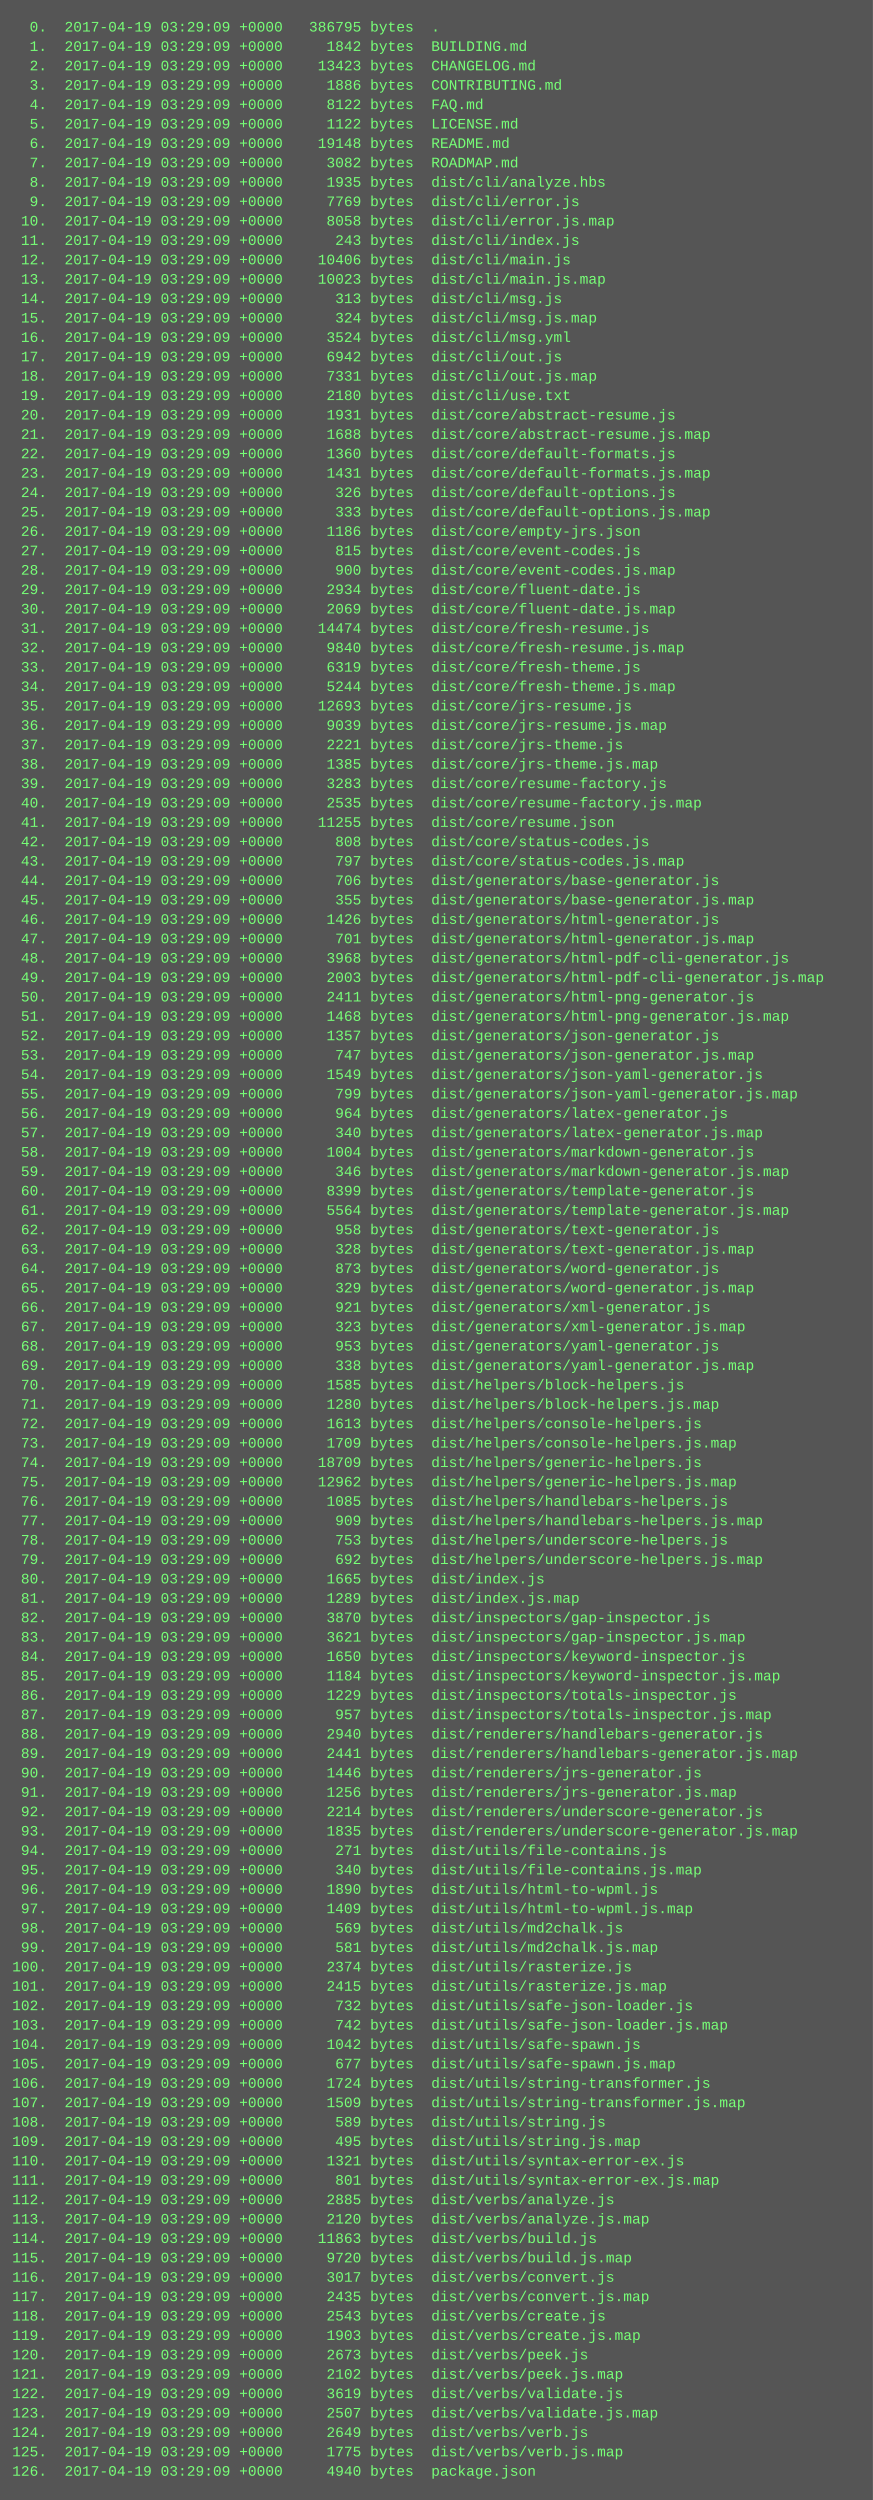
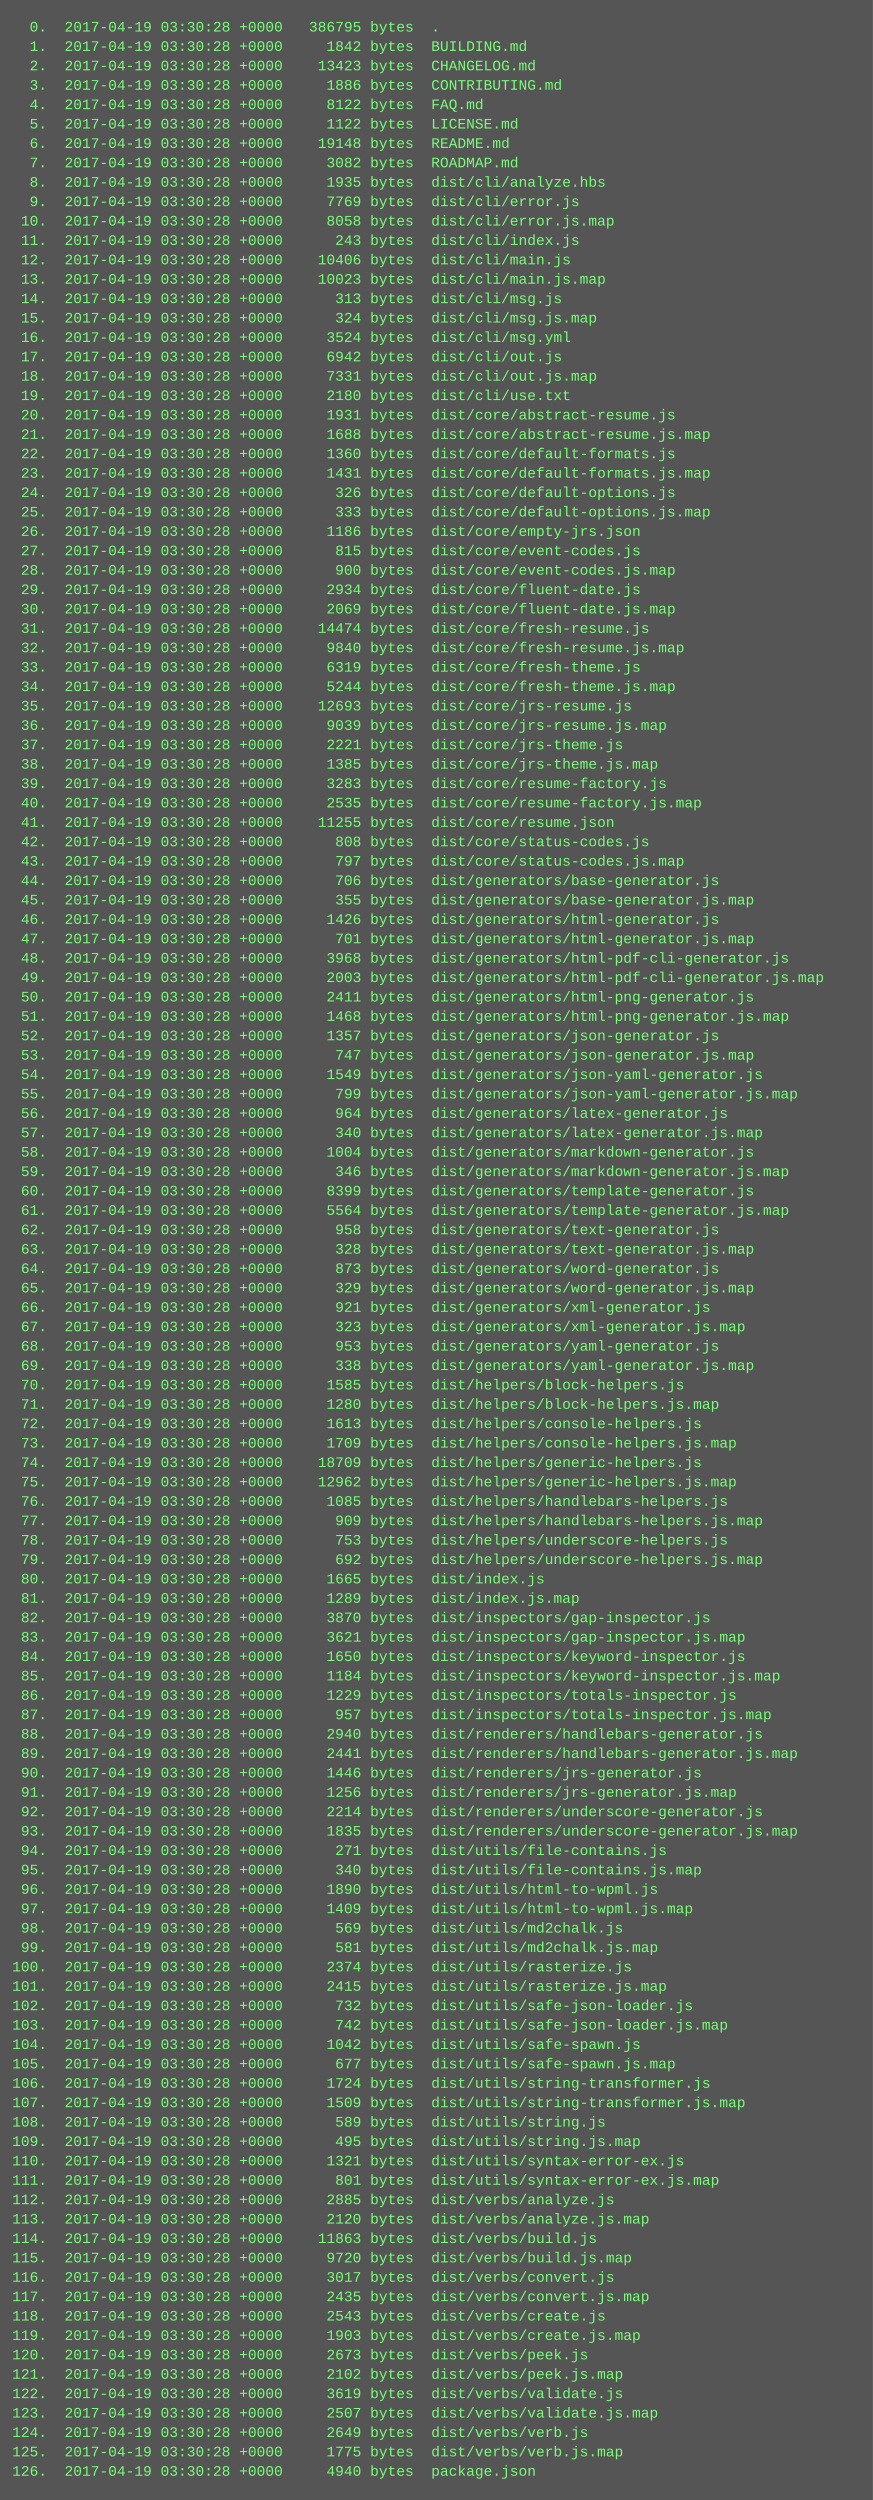
<svg xmlns="http://www.w3.org/2000/svg" height="2062" width="720">
  <rect height="2062" fill="#555" width="720" />
  <text fill="#7f7" font-family="Courier New" font-size="12" xml:space="preserve">
-     <tspan x="10" y="26">  0.  2017-04-19 03:29:09 +0000   386795 bytes  .</tspan>
-     <tspan x="10" y="42">  1.  2017-04-19 03:29:09 +0000     1842 bytes  BUILDING.md</tspan>
-     <tspan x="10" y="58">  2.  2017-04-19 03:29:09 +0000    13423 bytes  CHANGELOG.md</tspan>
-     <tspan x="10" y="74">  3.  2017-04-19 03:29:09 +0000     1886 bytes  CONTRIBUTING.md</tspan>
-     <tspan x="10" y="90">  4.  2017-04-19 03:29:09 +0000     8122 bytes  FAQ.md</tspan>
-     <tspan x="10" y="106">  5.  2017-04-19 03:29:09 +0000     1122 bytes  LICENSE.md</tspan>
-     <tspan x="10" y="122">  6.  2017-04-19 03:29:09 +0000    19148 bytes  README.md</tspan>
-     <tspan x="10" y="138">  7.  2017-04-19 03:29:09 +0000     3082 bytes  ROADMAP.md</tspan>
-     <tspan x="10" y="154">  8.  2017-04-19 03:29:09 +0000     1935 bytes  dist/cli/analyze.hbs</tspan>
-     <tspan x="10" y="170">  9.  2017-04-19 03:29:09 +0000     7769 bytes  dist/cli/error.js</tspan>
-     <tspan x="10" y="186"> 10.  2017-04-19 03:29:09 +0000     8058 bytes  dist/cli/error.js.map</tspan>
-     <tspan x="10" y="202"> 11.  2017-04-19 03:29:09 +0000      243 bytes  dist/cli/index.js</tspan>
-     <tspan x="10" y="218"> 12.  2017-04-19 03:29:09 +0000    10406 bytes  dist/cli/main.js</tspan>
-     <tspan x="10" y="234"> 13.  2017-04-19 03:29:09 +0000    10023 bytes  dist/cli/main.js.map</tspan>
-     <tspan x="10" y="250"> 14.  2017-04-19 03:29:09 +0000      313 bytes  dist/cli/msg.js</tspan>
-     <tspan x="10" y="266"> 15.  2017-04-19 03:29:09 +0000      324 bytes  dist/cli/msg.js.map</tspan>
-     <tspan x="10" y="282"> 16.  2017-04-19 03:29:09 +0000     3524 bytes  dist/cli/msg.yml</tspan>
-     <tspan x="10" y="298"> 17.  2017-04-19 03:29:09 +0000     6942 bytes  dist/cli/out.js</tspan>
-     <tspan x="10" y="314"> 18.  2017-04-19 03:29:09 +0000     7331 bytes  dist/cli/out.js.map</tspan>
-     <tspan x="10" y="330"> 19.  2017-04-19 03:29:09 +0000     2180 bytes  dist/cli/use.txt</tspan>
-     <tspan x="10" y="346"> 20.  2017-04-19 03:29:09 +0000     1931 bytes  dist/core/abstract-resume.js</tspan>
-     <tspan x="10" y="362"> 21.  2017-04-19 03:29:09 +0000     1688 bytes  dist/core/abstract-resume.js.map</tspan>
-     <tspan x="10" y="378"> 22.  2017-04-19 03:29:09 +0000     1360 bytes  dist/core/default-formats.js</tspan>
-     <tspan x="10" y="394"> 23.  2017-04-19 03:29:09 +0000     1431 bytes  dist/core/default-formats.js.map</tspan>
-     <tspan x="10" y="410"> 24.  2017-04-19 03:29:09 +0000      326 bytes  dist/core/default-options.js</tspan>
-     <tspan x="10" y="426"> 25.  2017-04-19 03:29:09 +0000      333 bytes  dist/core/default-options.js.map</tspan>
-     <tspan x="10" y="442"> 26.  2017-04-19 03:29:09 +0000     1186 bytes  dist/core/empty-jrs.json</tspan>
-     <tspan x="10" y="458"> 27.  2017-04-19 03:29:09 +0000      815 bytes  dist/core/event-codes.js</tspan>
-     <tspan x="10" y="474"> 28.  2017-04-19 03:29:09 +0000      900 bytes  dist/core/event-codes.js.map</tspan>
-     <tspan x="10" y="490"> 29.  2017-04-19 03:29:09 +0000     2934 bytes  dist/core/fluent-date.js</tspan>
-     <tspan x="10" y="506"> 30.  2017-04-19 03:29:09 +0000     2069 bytes  dist/core/fluent-date.js.map</tspan>
-     <tspan x="10" y="522"> 31.  2017-04-19 03:29:09 +0000    14474 bytes  dist/core/fresh-resume.js</tspan>
-     <tspan x="10" y="538"> 32.  2017-04-19 03:29:09 +0000     9840 bytes  dist/core/fresh-resume.js.map</tspan>
-     <tspan x="10" y="554"> 33.  2017-04-19 03:29:09 +0000     6319 bytes  dist/core/fresh-theme.js</tspan>
-     <tspan x="10" y="570"> 34.  2017-04-19 03:29:09 +0000     5244 bytes  dist/core/fresh-theme.js.map</tspan>
-     <tspan x="10" y="586"> 35.  2017-04-19 03:29:09 +0000    12693 bytes  dist/core/jrs-resume.js</tspan>
-     <tspan x="10" y="602"> 36.  2017-04-19 03:29:09 +0000     9039 bytes  dist/core/jrs-resume.js.map</tspan>
-     <tspan x="10" y="618"> 37.  2017-04-19 03:29:09 +0000     2221 bytes  dist/core/jrs-theme.js</tspan>
-     <tspan x="10" y="634"> 38.  2017-04-19 03:29:09 +0000     1385 bytes  dist/core/jrs-theme.js.map</tspan>
-     <tspan x="10" y="650"> 39.  2017-04-19 03:29:09 +0000     3283 bytes  dist/core/resume-factory.js</tspan>
-     <tspan x="10" y="666"> 40.  2017-04-19 03:29:09 +0000     2535 bytes  dist/core/resume-factory.js.map</tspan>
-     <tspan x="10" y="682"> 41.  2017-04-19 03:29:09 +0000    11255 bytes  dist/core/resume.json</tspan>
-     <tspan x="10" y="698"> 42.  2017-04-19 03:29:09 +0000      808 bytes  dist/core/status-codes.js</tspan>
-     <tspan x="10" y="714"> 43.  2017-04-19 03:29:09 +0000      797 bytes  dist/core/status-codes.js.map</tspan>
-     <tspan x="10" y="730"> 44.  2017-04-19 03:29:09 +0000      706 bytes  dist/generators/base-generator.js</tspan>
-     <tspan x="10" y="746"> 45.  2017-04-19 03:29:09 +0000      355 bytes  dist/generators/base-generator.js.map</tspan>
-     <tspan x="10" y="762"> 46.  2017-04-19 03:29:09 +0000     1426 bytes  dist/generators/html-generator.js</tspan>
-     <tspan x="10" y="778"> 47.  2017-04-19 03:29:09 +0000      701 bytes  dist/generators/html-generator.js.map</tspan>
-     <tspan x="10" y="794"> 48.  2017-04-19 03:29:09 +0000     3968 bytes  dist/generators/html-pdf-cli-generator.js</tspan>
-     <tspan x="10" y="810"> 49.  2017-04-19 03:29:09 +0000     2003 bytes  dist/generators/html-pdf-cli-generator.js.map</tspan>
-     <tspan x="10" y="826"> 50.  2017-04-19 03:29:09 +0000     2411 bytes  dist/generators/html-png-generator.js</tspan>
-     <tspan x="10" y="842"> 51.  2017-04-19 03:29:09 +0000     1468 bytes  dist/generators/html-png-generator.js.map</tspan>
-     <tspan x="10" y="858"> 52.  2017-04-19 03:29:09 +0000     1357 bytes  dist/generators/json-generator.js</tspan>
-     <tspan x="10" y="874"> 53.  2017-04-19 03:29:09 +0000      747 bytes  dist/generators/json-generator.js.map</tspan>
-     <tspan x="10" y="890"> 54.  2017-04-19 03:29:09 +0000     1549 bytes  dist/generators/json-yaml-generator.js</tspan>
-     <tspan x="10" y="906"> 55.  2017-04-19 03:29:09 +0000      799 bytes  dist/generators/json-yaml-generator.js.map</tspan>
-     <tspan x="10" y="922"> 56.  2017-04-19 03:29:09 +0000      964 bytes  dist/generators/latex-generator.js</tspan>
-     <tspan x="10" y="938"> 57.  2017-04-19 03:29:09 +0000      340 bytes  dist/generators/latex-generator.js.map</tspan>
-     <tspan x="10" y="954"> 58.  2017-04-19 03:29:09 +0000     1004 bytes  dist/generators/markdown-generator.js</tspan>
-     <tspan x="10" y="970"> 59.  2017-04-19 03:29:09 +0000      346 bytes  dist/generators/markdown-generator.js.map</tspan>
-     <tspan x="10" y="986"> 60.  2017-04-19 03:29:09 +0000     8399 bytes  dist/generators/template-generator.js</tspan>
-     <tspan x="10" y="1002"> 61.  2017-04-19 03:29:09 +0000     5564 bytes  dist/generators/template-generator.js.map</tspan>
-     <tspan x="10" y="1018"> 62.  2017-04-19 03:29:09 +0000      958 bytes  dist/generators/text-generator.js</tspan>
-     <tspan x="10" y="1034"> 63.  2017-04-19 03:29:09 +0000      328 bytes  dist/generators/text-generator.js.map</tspan>
-     <tspan x="10" y="1050"> 64.  2017-04-19 03:29:09 +0000      873 bytes  dist/generators/word-generator.js</tspan>
-     <tspan x="10" y="1066"> 65.  2017-04-19 03:29:09 +0000      329 bytes  dist/generators/word-generator.js.map</tspan>
-     <tspan x="10" y="1082"> 66.  2017-04-19 03:29:09 +0000      921 bytes  dist/generators/xml-generator.js</tspan>
-     <tspan x="10" y="1098"> 67.  2017-04-19 03:29:09 +0000      323 bytes  dist/generators/xml-generator.js.map</tspan>
-     <tspan x="10" y="1114"> 68.  2017-04-19 03:29:09 +0000      953 bytes  dist/generators/yaml-generator.js</tspan>
-     <tspan x="10" y="1130"> 69.  2017-04-19 03:29:09 +0000      338 bytes  dist/generators/yaml-generator.js.map</tspan>
-     <tspan x="10" y="1146"> 70.  2017-04-19 03:29:09 +0000     1585 bytes  dist/helpers/block-helpers.js</tspan>
-     <tspan x="10" y="1162"> 71.  2017-04-19 03:29:09 +0000     1280 bytes  dist/helpers/block-helpers.js.map</tspan>
-     <tspan x="10" y="1178"> 72.  2017-04-19 03:29:09 +0000     1613 bytes  dist/helpers/console-helpers.js</tspan>
-     <tspan x="10" y="1194"> 73.  2017-04-19 03:29:09 +0000     1709 bytes  dist/helpers/console-helpers.js.map</tspan>
-     <tspan x="10" y="1210"> 74.  2017-04-19 03:29:09 +0000    18709 bytes  dist/helpers/generic-helpers.js</tspan>
-     <tspan x="10" y="1226"> 75.  2017-04-19 03:29:09 +0000    12962 bytes  dist/helpers/generic-helpers.js.map</tspan>
-     <tspan x="10" y="1242"> 76.  2017-04-19 03:29:09 +0000     1085 bytes  dist/helpers/handlebars-helpers.js</tspan>
-     <tspan x="10" y="1258"> 77.  2017-04-19 03:29:09 +0000      909 bytes  dist/helpers/handlebars-helpers.js.map</tspan>
-     <tspan x="10" y="1274"> 78.  2017-04-19 03:29:09 +0000      753 bytes  dist/helpers/underscore-helpers.js</tspan>
-     <tspan x="10" y="1290"> 79.  2017-04-19 03:29:09 +0000      692 bytes  dist/helpers/underscore-helpers.js.map</tspan>
-     <tspan x="10" y="1306"> 80.  2017-04-19 03:29:09 +0000     1665 bytes  dist/index.js</tspan>
-     <tspan x="10" y="1322"> 81.  2017-04-19 03:29:09 +0000     1289 bytes  dist/index.js.map</tspan>
-     <tspan x="10" y="1338"> 82.  2017-04-19 03:29:09 +0000     3870 bytes  dist/inspectors/gap-inspector.js</tspan>
-     <tspan x="10" y="1354"> 83.  2017-04-19 03:29:09 +0000     3621 bytes  dist/inspectors/gap-inspector.js.map</tspan>
-     <tspan x="10" y="1370"> 84.  2017-04-19 03:29:09 +0000     1650 bytes  dist/inspectors/keyword-inspector.js</tspan>
-     <tspan x="10" y="1386"> 85.  2017-04-19 03:29:09 +0000     1184 bytes  dist/inspectors/keyword-inspector.js.map</tspan>
-     <tspan x="10" y="1402"> 86.  2017-04-19 03:29:09 +0000     1229 bytes  dist/inspectors/totals-inspector.js</tspan>
-     <tspan x="10" y="1418"> 87.  2017-04-19 03:29:09 +0000      957 bytes  dist/inspectors/totals-inspector.js.map</tspan>
-     <tspan x="10" y="1434"> 88.  2017-04-19 03:29:09 +0000     2940 bytes  dist/renderers/handlebars-generator.js</tspan>
-     <tspan x="10" y="1450"> 89.  2017-04-19 03:29:09 +0000     2441 bytes  dist/renderers/handlebars-generator.js.map</tspan>
-     <tspan x="10" y="1466"> 90.  2017-04-19 03:29:09 +0000     1446 bytes  dist/renderers/jrs-generator.js</tspan>
-     <tspan x="10" y="1482"> 91.  2017-04-19 03:29:09 +0000     1256 bytes  dist/renderers/jrs-generator.js.map</tspan>
-     <tspan x="10" y="1498"> 92.  2017-04-19 03:29:09 +0000     2214 bytes  dist/renderers/underscore-generator.js</tspan>
-     <tspan x="10" y="1514"> 93.  2017-04-19 03:29:09 +0000     1835 bytes  dist/renderers/underscore-generator.js.map</tspan>
-     <tspan x="10" y="1530"> 94.  2017-04-19 03:29:09 +0000      271 bytes  dist/utils/file-contains.js</tspan>
-     <tspan x="10" y="1546"> 95.  2017-04-19 03:29:09 +0000      340 bytes  dist/utils/file-contains.js.map</tspan>
-     <tspan x="10" y="1562"> 96.  2017-04-19 03:29:09 +0000     1890 bytes  dist/utils/html-to-wpml.js</tspan>
-     <tspan x="10" y="1578"> 97.  2017-04-19 03:29:09 +0000     1409 bytes  dist/utils/html-to-wpml.js.map</tspan>
-     <tspan x="10" y="1594"> 98.  2017-04-19 03:29:09 +0000      569 bytes  dist/utils/md2chalk.js</tspan>
-     <tspan x="10" y="1610"> 99.  2017-04-19 03:29:09 +0000      581 bytes  dist/utils/md2chalk.js.map</tspan>
-     <tspan x="10" y="1626">100.  2017-04-19 03:29:09 +0000     2374 bytes  dist/utils/rasterize.js</tspan>
-     <tspan x="10" y="1642">101.  2017-04-19 03:29:09 +0000     2415 bytes  dist/utils/rasterize.js.map</tspan>
-     <tspan x="10" y="1658">102.  2017-04-19 03:29:09 +0000      732 bytes  dist/utils/safe-json-loader.js</tspan>
-     <tspan x="10" y="1674">103.  2017-04-19 03:29:09 +0000      742 bytes  dist/utils/safe-json-loader.js.map</tspan>
-     <tspan x="10" y="1690">104.  2017-04-19 03:29:09 +0000     1042 bytes  dist/utils/safe-spawn.js</tspan>
-     <tspan x="10" y="1706">105.  2017-04-19 03:29:09 +0000      677 bytes  dist/utils/safe-spawn.js.map</tspan>
-     <tspan x="10" y="1722">106.  2017-04-19 03:29:09 +0000     1724 bytes  dist/utils/string-transformer.js</tspan>
-     <tspan x="10" y="1738">107.  2017-04-19 03:29:09 +0000     1509 bytes  dist/utils/string-transformer.js.map</tspan>
-     <tspan x="10" y="1754">108.  2017-04-19 03:29:09 +0000      589 bytes  dist/utils/string.js</tspan>
-     <tspan x="10" y="1770">109.  2017-04-19 03:29:09 +0000      495 bytes  dist/utils/string.js.map</tspan>
-     <tspan x="10" y="1786">110.  2017-04-19 03:29:09 +0000     1321 bytes  dist/utils/syntax-error-ex.js</tspan>
-     <tspan x="10" y="1802">111.  2017-04-19 03:29:09 +0000      801 bytes  dist/utils/syntax-error-ex.js.map</tspan>
-     <tspan x="10" y="1818">112.  2017-04-19 03:29:09 +0000     2885 bytes  dist/verbs/analyze.js</tspan>
-     <tspan x="10" y="1834">113.  2017-04-19 03:29:09 +0000     2120 bytes  dist/verbs/analyze.js.map</tspan>
-     <tspan x="10" y="1850">114.  2017-04-19 03:29:09 +0000    11863 bytes  dist/verbs/build.js</tspan>
-     <tspan x="10" y="1866">115.  2017-04-19 03:29:09 +0000     9720 bytes  dist/verbs/build.js.map</tspan>
-     <tspan x="10" y="1882">116.  2017-04-19 03:29:09 +0000     3017 bytes  dist/verbs/convert.js</tspan>
-     <tspan x="10" y="1898">117.  2017-04-19 03:29:09 +0000     2435 bytes  dist/verbs/convert.js.map</tspan>
-     <tspan x="10" y="1914">118.  2017-04-19 03:29:09 +0000     2543 bytes  dist/verbs/create.js</tspan>
-     <tspan x="10" y="1930">119.  2017-04-19 03:29:09 +0000     1903 bytes  dist/verbs/create.js.map</tspan>
-     <tspan x="10" y="1946">120.  2017-04-19 03:29:09 +0000     2673 bytes  dist/verbs/peek.js</tspan>
-     <tspan x="10" y="1962">121.  2017-04-19 03:29:09 +0000     2102 bytes  dist/verbs/peek.js.map</tspan>
-     <tspan x="10" y="1978">122.  2017-04-19 03:29:09 +0000     3619 bytes  dist/verbs/validate.js</tspan>
-     <tspan x="10" y="1994">123.  2017-04-19 03:29:09 +0000     2507 bytes  dist/verbs/validate.js.map</tspan>
-     <tspan x="10" y="2010">124.  2017-04-19 03:29:09 +0000     2649 bytes  dist/verbs/verb.js</tspan>
-     <tspan x="10" y="2026">125.  2017-04-19 03:29:09 +0000     1775 bytes  dist/verbs/verb.js.map</tspan>
-     <tspan x="10" y="2042">126.  2017-04-19 03:29:09 +0000     4940 bytes  package.json</tspan>
+     <tspan x="10" y="26">  0.  2017-04-19 03:30:28 +0000   386795 bytes  .</tspan>
+     <tspan x="10" y="42">  1.  2017-04-19 03:30:28 +0000     1842 bytes  BUILDING.md</tspan>
+     <tspan x="10" y="58">  2.  2017-04-19 03:30:28 +0000    13423 bytes  CHANGELOG.md</tspan>
+     <tspan x="10" y="74">  3.  2017-04-19 03:30:28 +0000     1886 bytes  CONTRIBUTING.md</tspan>
+     <tspan x="10" y="90">  4.  2017-04-19 03:30:28 +0000     8122 bytes  FAQ.md</tspan>
+     <tspan x="10" y="106">  5.  2017-04-19 03:30:28 +0000     1122 bytes  LICENSE.md</tspan>
+     <tspan x="10" y="122">  6.  2017-04-19 03:30:28 +0000    19148 bytes  README.md</tspan>
+     <tspan x="10" y="138">  7.  2017-04-19 03:30:28 +0000     3082 bytes  ROADMAP.md</tspan>
+     <tspan x="10" y="154">  8.  2017-04-19 03:30:28 +0000     1935 bytes  dist/cli/analyze.hbs</tspan>
+     <tspan x="10" y="170">  9.  2017-04-19 03:30:28 +0000     7769 bytes  dist/cli/error.js</tspan>
+     <tspan x="10" y="186"> 10.  2017-04-19 03:30:28 +0000     8058 bytes  dist/cli/error.js.map</tspan>
+     <tspan x="10" y="202"> 11.  2017-04-19 03:30:28 +0000      243 bytes  dist/cli/index.js</tspan>
+     <tspan x="10" y="218"> 12.  2017-04-19 03:30:28 +0000    10406 bytes  dist/cli/main.js</tspan>
+     <tspan x="10" y="234"> 13.  2017-04-19 03:30:28 +0000    10023 bytes  dist/cli/main.js.map</tspan>
+     <tspan x="10" y="250"> 14.  2017-04-19 03:30:28 +0000      313 bytes  dist/cli/msg.js</tspan>
+     <tspan x="10" y="266"> 15.  2017-04-19 03:30:28 +0000      324 bytes  dist/cli/msg.js.map</tspan>
+     <tspan x="10" y="282"> 16.  2017-04-19 03:30:28 +0000     3524 bytes  dist/cli/msg.yml</tspan>
+     <tspan x="10" y="298"> 17.  2017-04-19 03:30:28 +0000     6942 bytes  dist/cli/out.js</tspan>
+     <tspan x="10" y="314"> 18.  2017-04-19 03:30:28 +0000     7331 bytes  dist/cli/out.js.map</tspan>
+     <tspan x="10" y="330"> 19.  2017-04-19 03:30:28 +0000     2180 bytes  dist/cli/use.txt</tspan>
+     <tspan x="10" y="346"> 20.  2017-04-19 03:30:28 +0000     1931 bytes  dist/core/abstract-resume.js</tspan>
+     <tspan x="10" y="362"> 21.  2017-04-19 03:30:28 +0000     1688 bytes  dist/core/abstract-resume.js.map</tspan>
+     <tspan x="10" y="378"> 22.  2017-04-19 03:30:28 +0000     1360 bytes  dist/core/default-formats.js</tspan>
+     <tspan x="10" y="394"> 23.  2017-04-19 03:30:28 +0000     1431 bytes  dist/core/default-formats.js.map</tspan>
+     <tspan x="10" y="410"> 24.  2017-04-19 03:30:28 +0000      326 bytes  dist/core/default-options.js</tspan>
+     <tspan x="10" y="426"> 25.  2017-04-19 03:30:28 +0000      333 bytes  dist/core/default-options.js.map</tspan>
+     <tspan x="10" y="442"> 26.  2017-04-19 03:30:28 +0000     1186 bytes  dist/core/empty-jrs.json</tspan>
+     <tspan x="10" y="458"> 27.  2017-04-19 03:30:28 +0000      815 bytes  dist/core/event-codes.js</tspan>
+     <tspan x="10" y="474"> 28.  2017-04-19 03:30:28 +0000      900 bytes  dist/core/event-codes.js.map</tspan>
+     <tspan x="10" y="490"> 29.  2017-04-19 03:30:28 +0000     2934 bytes  dist/core/fluent-date.js</tspan>
+     <tspan x="10" y="506"> 30.  2017-04-19 03:30:28 +0000     2069 bytes  dist/core/fluent-date.js.map</tspan>
+     <tspan x="10" y="522"> 31.  2017-04-19 03:30:28 +0000    14474 bytes  dist/core/fresh-resume.js</tspan>
+     <tspan x="10" y="538"> 32.  2017-04-19 03:30:28 +0000     9840 bytes  dist/core/fresh-resume.js.map</tspan>
+     <tspan x="10" y="554"> 33.  2017-04-19 03:30:28 +0000     6319 bytes  dist/core/fresh-theme.js</tspan>
+     <tspan x="10" y="570"> 34.  2017-04-19 03:30:28 +0000     5244 bytes  dist/core/fresh-theme.js.map</tspan>
+     <tspan x="10" y="586"> 35.  2017-04-19 03:30:28 +0000    12693 bytes  dist/core/jrs-resume.js</tspan>
+     <tspan x="10" y="602"> 36.  2017-04-19 03:30:28 +0000     9039 bytes  dist/core/jrs-resume.js.map</tspan>
+     <tspan x="10" y="618"> 37.  2017-04-19 03:30:28 +0000     2221 bytes  dist/core/jrs-theme.js</tspan>
+     <tspan x="10" y="634"> 38.  2017-04-19 03:30:28 +0000     1385 bytes  dist/core/jrs-theme.js.map</tspan>
+     <tspan x="10" y="650"> 39.  2017-04-19 03:30:28 +0000     3283 bytes  dist/core/resume-factory.js</tspan>
+     <tspan x="10" y="666"> 40.  2017-04-19 03:30:28 +0000     2535 bytes  dist/core/resume-factory.js.map</tspan>
+     <tspan x="10" y="682"> 41.  2017-04-19 03:30:28 +0000    11255 bytes  dist/core/resume.json</tspan>
+     <tspan x="10" y="698"> 42.  2017-04-19 03:30:28 +0000      808 bytes  dist/core/status-codes.js</tspan>
+     <tspan x="10" y="714"> 43.  2017-04-19 03:30:28 +0000      797 bytes  dist/core/status-codes.js.map</tspan>
+     <tspan x="10" y="730"> 44.  2017-04-19 03:30:28 +0000      706 bytes  dist/generators/base-generator.js</tspan>
+     <tspan x="10" y="746"> 45.  2017-04-19 03:30:28 +0000      355 bytes  dist/generators/base-generator.js.map</tspan>
+     <tspan x="10" y="762"> 46.  2017-04-19 03:30:28 +0000     1426 bytes  dist/generators/html-generator.js</tspan>
+     <tspan x="10" y="778"> 47.  2017-04-19 03:30:28 +0000      701 bytes  dist/generators/html-generator.js.map</tspan>
+     <tspan x="10" y="794"> 48.  2017-04-19 03:30:28 +0000     3968 bytes  dist/generators/html-pdf-cli-generator.js</tspan>
+     <tspan x="10" y="810"> 49.  2017-04-19 03:30:28 +0000     2003 bytes  dist/generators/html-pdf-cli-generator.js.map</tspan>
+     <tspan x="10" y="826"> 50.  2017-04-19 03:30:28 +0000     2411 bytes  dist/generators/html-png-generator.js</tspan>
+     <tspan x="10" y="842"> 51.  2017-04-19 03:30:28 +0000     1468 bytes  dist/generators/html-png-generator.js.map</tspan>
+     <tspan x="10" y="858"> 52.  2017-04-19 03:30:28 +0000     1357 bytes  dist/generators/json-generator.js</tspan>
+     <tspan x="10" y="874"> 53.  2017-04-19 03:30:28 +0000      747 bytes  dist/generators/json-generator.js.map</tspan>
+     <tspan x="10" y="890"> 54.  2017-04-19 03:30:28 +0000     1549 bytes  dist/generators/json-yaml-generator.js</tspan>
+     <tspan x="10" y="906"> 55.  2017-04-19 03:30:28 +0000      799 bytes  dist/generators/json-yaml-generator.js.map</tspan>
+     <tspan x="10" y="922"> 56.  2017-04-19 03:30:28 +0000      964 bytes  dist/generators/latex-generator.js</tspan>
+     <tspan x="10" y="938"> 57.  2017-04-19 03:30:28 +0000      340 bytes  dist/generators/latex-generator.js.map</tspan>
+     <tspan x="10" y="954"> 58.  2017-04-19 03:30:28 +0000     1004 bytes  dist/generators/markdown-generator.js</tspan>
+     <tspan x="10" y="970"> 59.  2017-04-19 03:30:28 +0000      346 bytes  dist/generators/markdown-generator.js.map</tspan>
+     <tspan x="10" y="986"> 60.  2017-04-19 03:30:28 +0000     8399 bytes  dist/generators/template-generator.js</tspan>
+     <tspan x="10" y="1002"> 61.  2017-04-19 03:30:28 +0000     5564 bytes  dist/generators/template-generator.js.map</tspan>
+     <tspan x="10" y="1018"> 62.  2017-04-19 03:30:28 +0000      958 bytes  dist/generators/text-generator.js</tspan>
+     <tspan x="10" y="1034"> 63.  2017-04-19 03:30:28 +0000      328 bytes  dist/generators/text-generator.js.map</tspan>
+     <tspan x="10" y="1050"> 64.  2017-04-19 03:30:28 +0000      873 bytes  dist/generators/word-generator.js</tspan>
+     <tspan x="10" y="1066"> 65.  2017-04-19 03:30:28 +0000      329 bytes  dist/generators/word-generator.js.map</tspan>
+     <tspan x="10" y="1082"> 66.  2017-04-19 03:30:28 +0000      921 bytes  dist/generators/xml-generator.js</tspan>
+     <tspan x="10" y="1098"> 67.  2017-04-19 03:30:28 +0000      323 bytes  dist/generators/xml-generator.js.map</tspan>
+     <tspan x="10" y="1114"> 68.  2017-04-19 03:30:28 +0000      953 bytes  dist/generators/yaml-generator.js</tspan>
+     <tspan x="10" y="1130"> 69.  2017-04-19 03:30:28 +0000      338 bytes  dist/generators/yaml-generator.js.map</tspan>
+     <tspan x="10" y="1146"> 70.  2017-04-19 03:30:28 +0000     1585 bytes  dist/helpers/block-helpers.js</tspan>
+     <tspan x="10" y="1162"> 71.  2017-04-19 03:30:28 +0000     1280 bytes  dist/helpers/block-helpers.js.map</tspan>
+     <tspan x="10" y="1178"> 72.  2017-04-19 03:30:28 +0000     1613 bytes  dist/helpers/console-helpers.js</tspan>
+     <tspan x="10" y="1194"> 73.  2017-04-19 03:30:28 +0000     1709 bytes  dist/helpers/console-helpers.js.map</tspan>
+     <tspan x="10" y="1210"> 74.  2017-04-19 03:30:28 +0000    18709 bytes  dist/helpers/generic-helpers.js</tspan>
+     <tspan x="10" y="1226"> 75.  2017-04-19 03:30:28 +0000    12962 bytes  dist/helpers/generic-helpers.js.map</tspan>
+     <tspan x="10" y="1242"> 76.  2017-04-19 03:30:28 +0000     1085 bytes  dist/helpers/handlebars-helpers.js</tspan>
+     <tspan x="10" y="1258"> 77.  2017-04-19 03:30:28 +0000      909 bytes  dist/helpers/handlebars-helpers.js.map</tspan>
+     <tspan x="10" y="1274"> 78.  2017-04-19 03:30:28 +0000      753 bytes  dist/helpers/underscore-helpers.js</tspan>
+     <tspan x="10" y="1290"> 79.  2017-04-19 03:30:28 +0000      692 bytes  dist/helpers/underscore-helpers.js.map</tspan>
+     <tspan x="10" y="1306"> 80.  2017-04-19 03:30:28 +0000     1665 bytes  dist/index.js</tspan>
+     <tspan x="10" y="1322"> 81.  2017-04-19 03:30:28 +0000     1289 bytes  dist/index.js.map</tspan>
+     <tspan x="10" y="1338"> 82.  2017-04-19 03:30:28 +0000     3870 bytes  dist/inspectors/gap-inspector.js</tspan>
+     <tspan x="10" y="1354"> 83.  2017-04-19 03:30:28 +0000     3621 bytes  dist/inspectors/gap-inspector.js.map</tspan>
+     <tspan x="10" y="1370"> 84.  2017-04-19 03:30:28 +0000     1650 bytes  dist/inspectors/keyword-inspector.js</tspan>
+     <tspan x="10" y="1386"> 85.  2017-04-19 03:30:28 +0000     1184 bytes  dist/inspectors/keyword-inspector.js.map</tspan>
+     <tspan x="10" y="1402"> 86.  2017-04-19 03:30:28 +0000     1229 bytes  dist/inspectors/totals-inspector.js</tspan>
+     <tspan x="10" y="1418"> 87.  2017-04-19 03:30:28 +0000      957 bytes  dist/inspectors/totals-inspector.js.map</tspan>
+     <tspan x="10" y="1434"> 88.  2017-04-19 03:30:28 +0000     2940 bytes  dist/renderers/handlebars-generator.js</tspan>
+     <tspan x="10" y="1450"> 89.  2017-04-19 03:30:28 +0000     2441 bytes  dist/renderers/handlebars-generator.js.map</tspan>
+     <tspan x="10" y="1466"> 90.  2017-04-19 03:30:28 +0000     1446 bytes  dist/renderers/jrs-generator.js</tspan>
+     <tspan x="10" y="1482"> 91.  2017-04-19 03:30:28 +0000     1256 bytes  dist/renderers/jrs-generator.js.map</tspan>
+     <tspan x="10" y="1498"> 92.  2017-04-19 03:30:28 +0000     2214 bytes  dist/renderers/underscore-generator.js</tspan>
+     <tspan x="10" y="1514"> 93.  2017-04-19 03:30:28 +0000     1835 bytes  dist/renderers/underscore-generator.js.map</tspan>
+     <tspan x="10" y="1530"> 94.  2017-04-19 03:30:28 +0000      271 bytes  dist/utils/file-contains.js</tspan>
+     <tspan x="10" y="1546"> 95.  2017-04-19 03:30:28 +0000      340 bytes  dist/utils/file-contains.js.map</tspan>
+     <tspan x="10" y="1562"> 96.  2017-04-19 03:30:28 +0000     1890 bytes  dist/utils/html-to-wpml.js</tspan>
+     <tspan x="10" y="1578"> 97.  2017-04-19 03:30:28 +0000     1409 bytes  dist/utils/html-to-wpml.js.map</tspan>
+     <tspan x="10" y="1594"> 98.  2017-04-19 03:30:28 +0000      569 bytes  dist/utils/md2chalk.js</tspan>
+     <tspan x="10" y="1610"> 99.  2017-04-19 03:30:28 +0000      581 bytes  dist/utils/md2chalk.js.map</tspan>
+     <tspan x="10" y="1626">100.  2017-04-19 03:30:28 +0000     2374 bytes  dist/utils/rasterize.js</tspan>
+     <tspan x="10" y="1642">101.  2017-04-19 03:30:28 +0000     2415 bytes  dist/utils/rasterize.js.map</tspan>
+     <tspan x="10" y="1658">102.  2017-04-19 03:30:28 +0000      732 bytes  dist/utils/safe-json-loader.js</tspan>
+     <tspan x="10" y="1674">103.  2017-04-19 03:30:28 +0000      742 bytes  dist/utils/safe-json-loader.js.map</tspan>
+     <tspan x="10" y="1690">104.  2017-04-19 03:30:28 +0000     1042 bytes  dist/utils/safe-spawn.js</tspan>
+     <tspan x="10" y="1706">105.  2017-04-19 03:30:28 +0000      677 bytes  dist/utils/safe-spawn.js.map</tspan>
+     <tspan x="10" y="1722">106.  2017-04-19 03:30:28 +0000     1724 bytes  dist/utils/string-transformer.js</tspan>
+     <tspan x="10" y="1738">107.  2017-04-19 03:30:28 +0000     1509 bytes  dist/utils/string-transformer.js.map</tspan>
+     <tspan x="10" y="1754">108.  2017-04-19 03:30:28 +0000      589 bytes  dist/utils/string.js</tspan>
+     <tspan x="10" y="1770">109.  2017-04-19 03:30:28 +0000      495 bytes  dist/utils/string.js.map</tspan>
+     <tspan x="10" y="1786">110.  2017-04-19 03:30:28 +0000     1321 bytes  dist/utils/syntax-error-ex.js</tspan>
+     <tspan x="10" y="1802">111.  2017-04-19 03:30:28 +0000      801 bytes  dist/utils/syntax-error-ex.js.map</tspan>
+     <tspan x="10" y="1818">112.  2017-04-19 03:30:28 +0000     2885 bytes  dist/verbs/analyze.js</tspan>
+     <tspan x="10" y="1834">113.  2017-04-19 03:30:28 +0000     2120 bytes  dist/verbs/analyze.js.map</tspan>
+     <tspan x="10" y="1850">114.  2017-04-19 03:30:28 +0000    11863 bytes  dist/verbs/build.js</tspan>
+     <tspan x="10" y="1866">115.  2017-04-19 03:30:28 +0000     9720 bytes  dist/verbs/build.js.map</tspan>
+     <tspan x="10" y="1882">116.  2017-04-19 03:30:28 +0000     3017 bytes  dist/verbs/convert.js</tspan>
+     <tspan x="10" y="1898">117.  2017-04-19 03:30:28 +0000     2435 bytes  dist/verbs/convert.js.map</tspan>
+     <tspan x="10" y="1914">118.  2017-04-19 03:30:28 +0000     2543 bytes  dist/verbs/create.js</tspan>
+     <tspan x="10" y="1930">119.  2017-04-19 03:30:28 +0000     1903 bytes  dist/verbs/create.js.map</tspan>
+     <tspan x="10" y="1946">120.  2017-04-19 03:30:28 +0000     2673 bytes  dist/verbs/peek.js</tspan>
+     <tspan x="10" y="1962">121.  2017-04-19 03:30:28 +0000     2102 bytes  dist/verbs/peek.js.map</tspan>
+     <tspan x="10" y="1978">122.  2017-04-19 03:30:28 +0000     3619 bytes  dist/verbs/validate.js</tspan>
+     <tspan x="10" y="1994">123.  2017-04-19 03:30:28 +0000     2507 bytes  dist/verbs/validate.js.map</tspan>
+     <tspan x="10" y="2010">124.  2017-04-19 03:30:28 +0000     2649 bytes  dist/verbs/verb.js</tspan>
+     <tspan x="10" y="2026">125.  2017-04-19 03:30:28 +0000     1775 bytes  dist/verbs/verb.js.map</tspan>
+     <tspan x="10" y="2042">126.  2017-04-19 03:30:28 +0000     4940 bytes  package.json</tspan>
  </text>
</svg>
